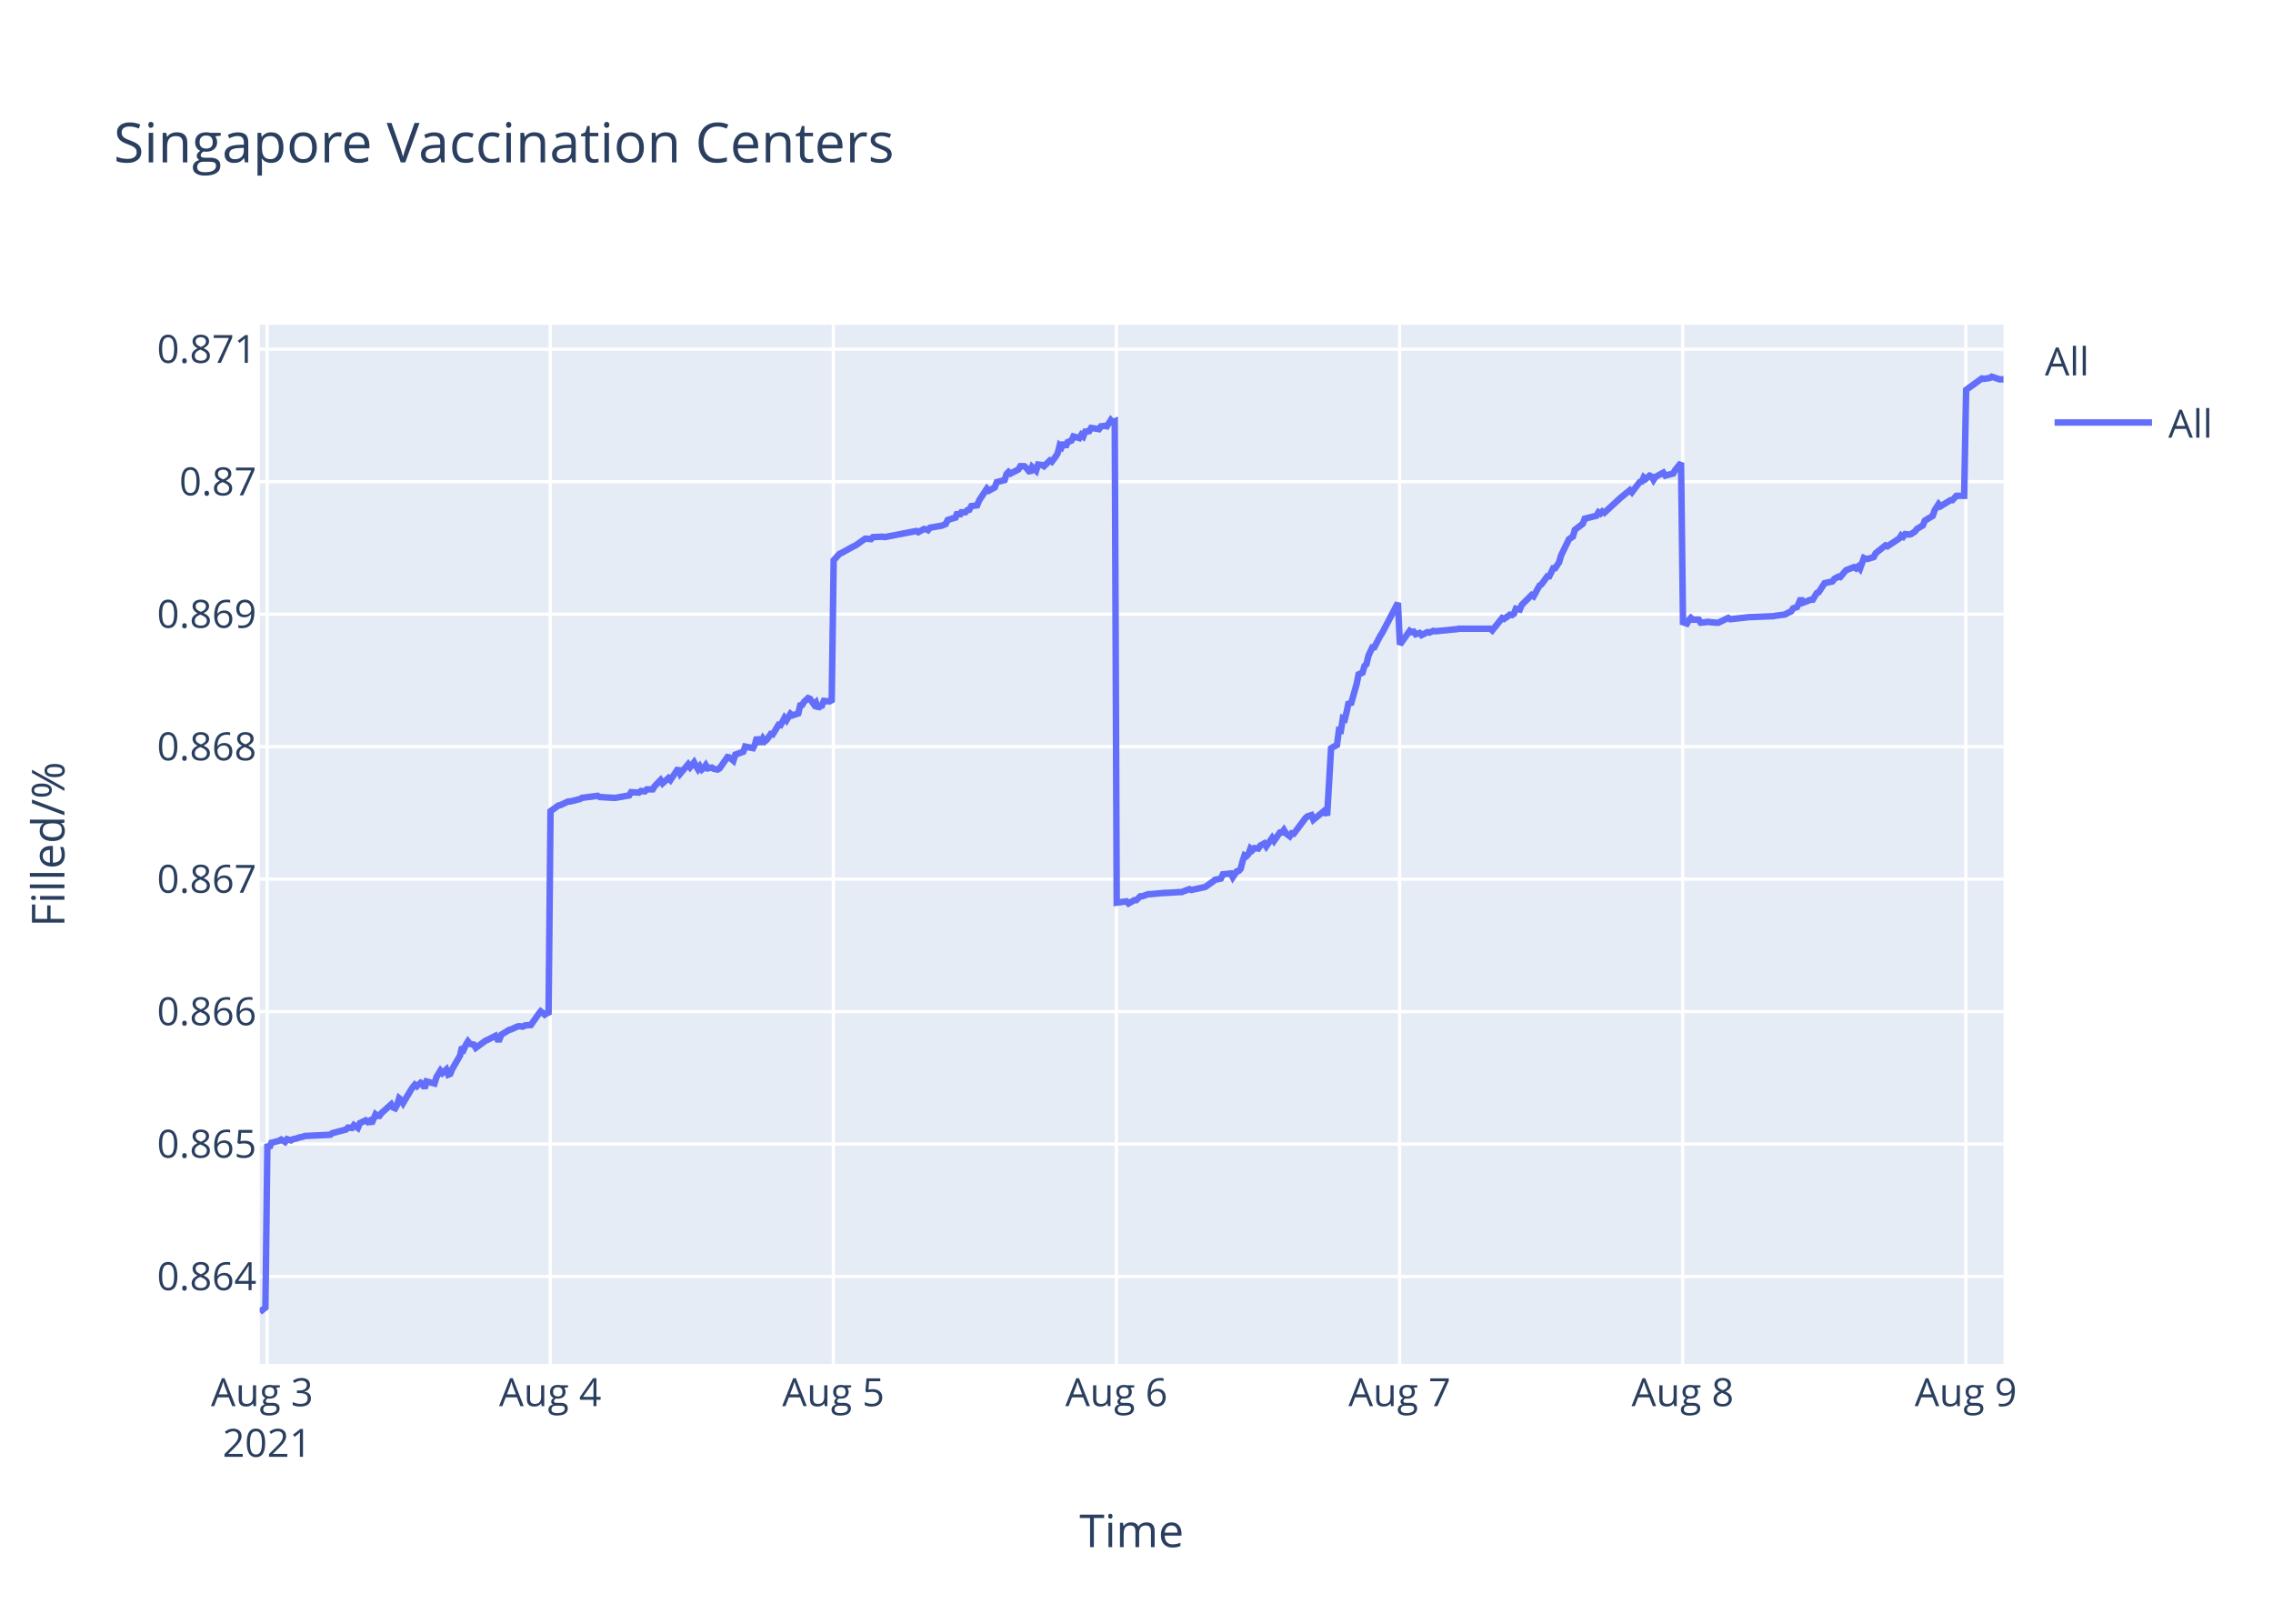
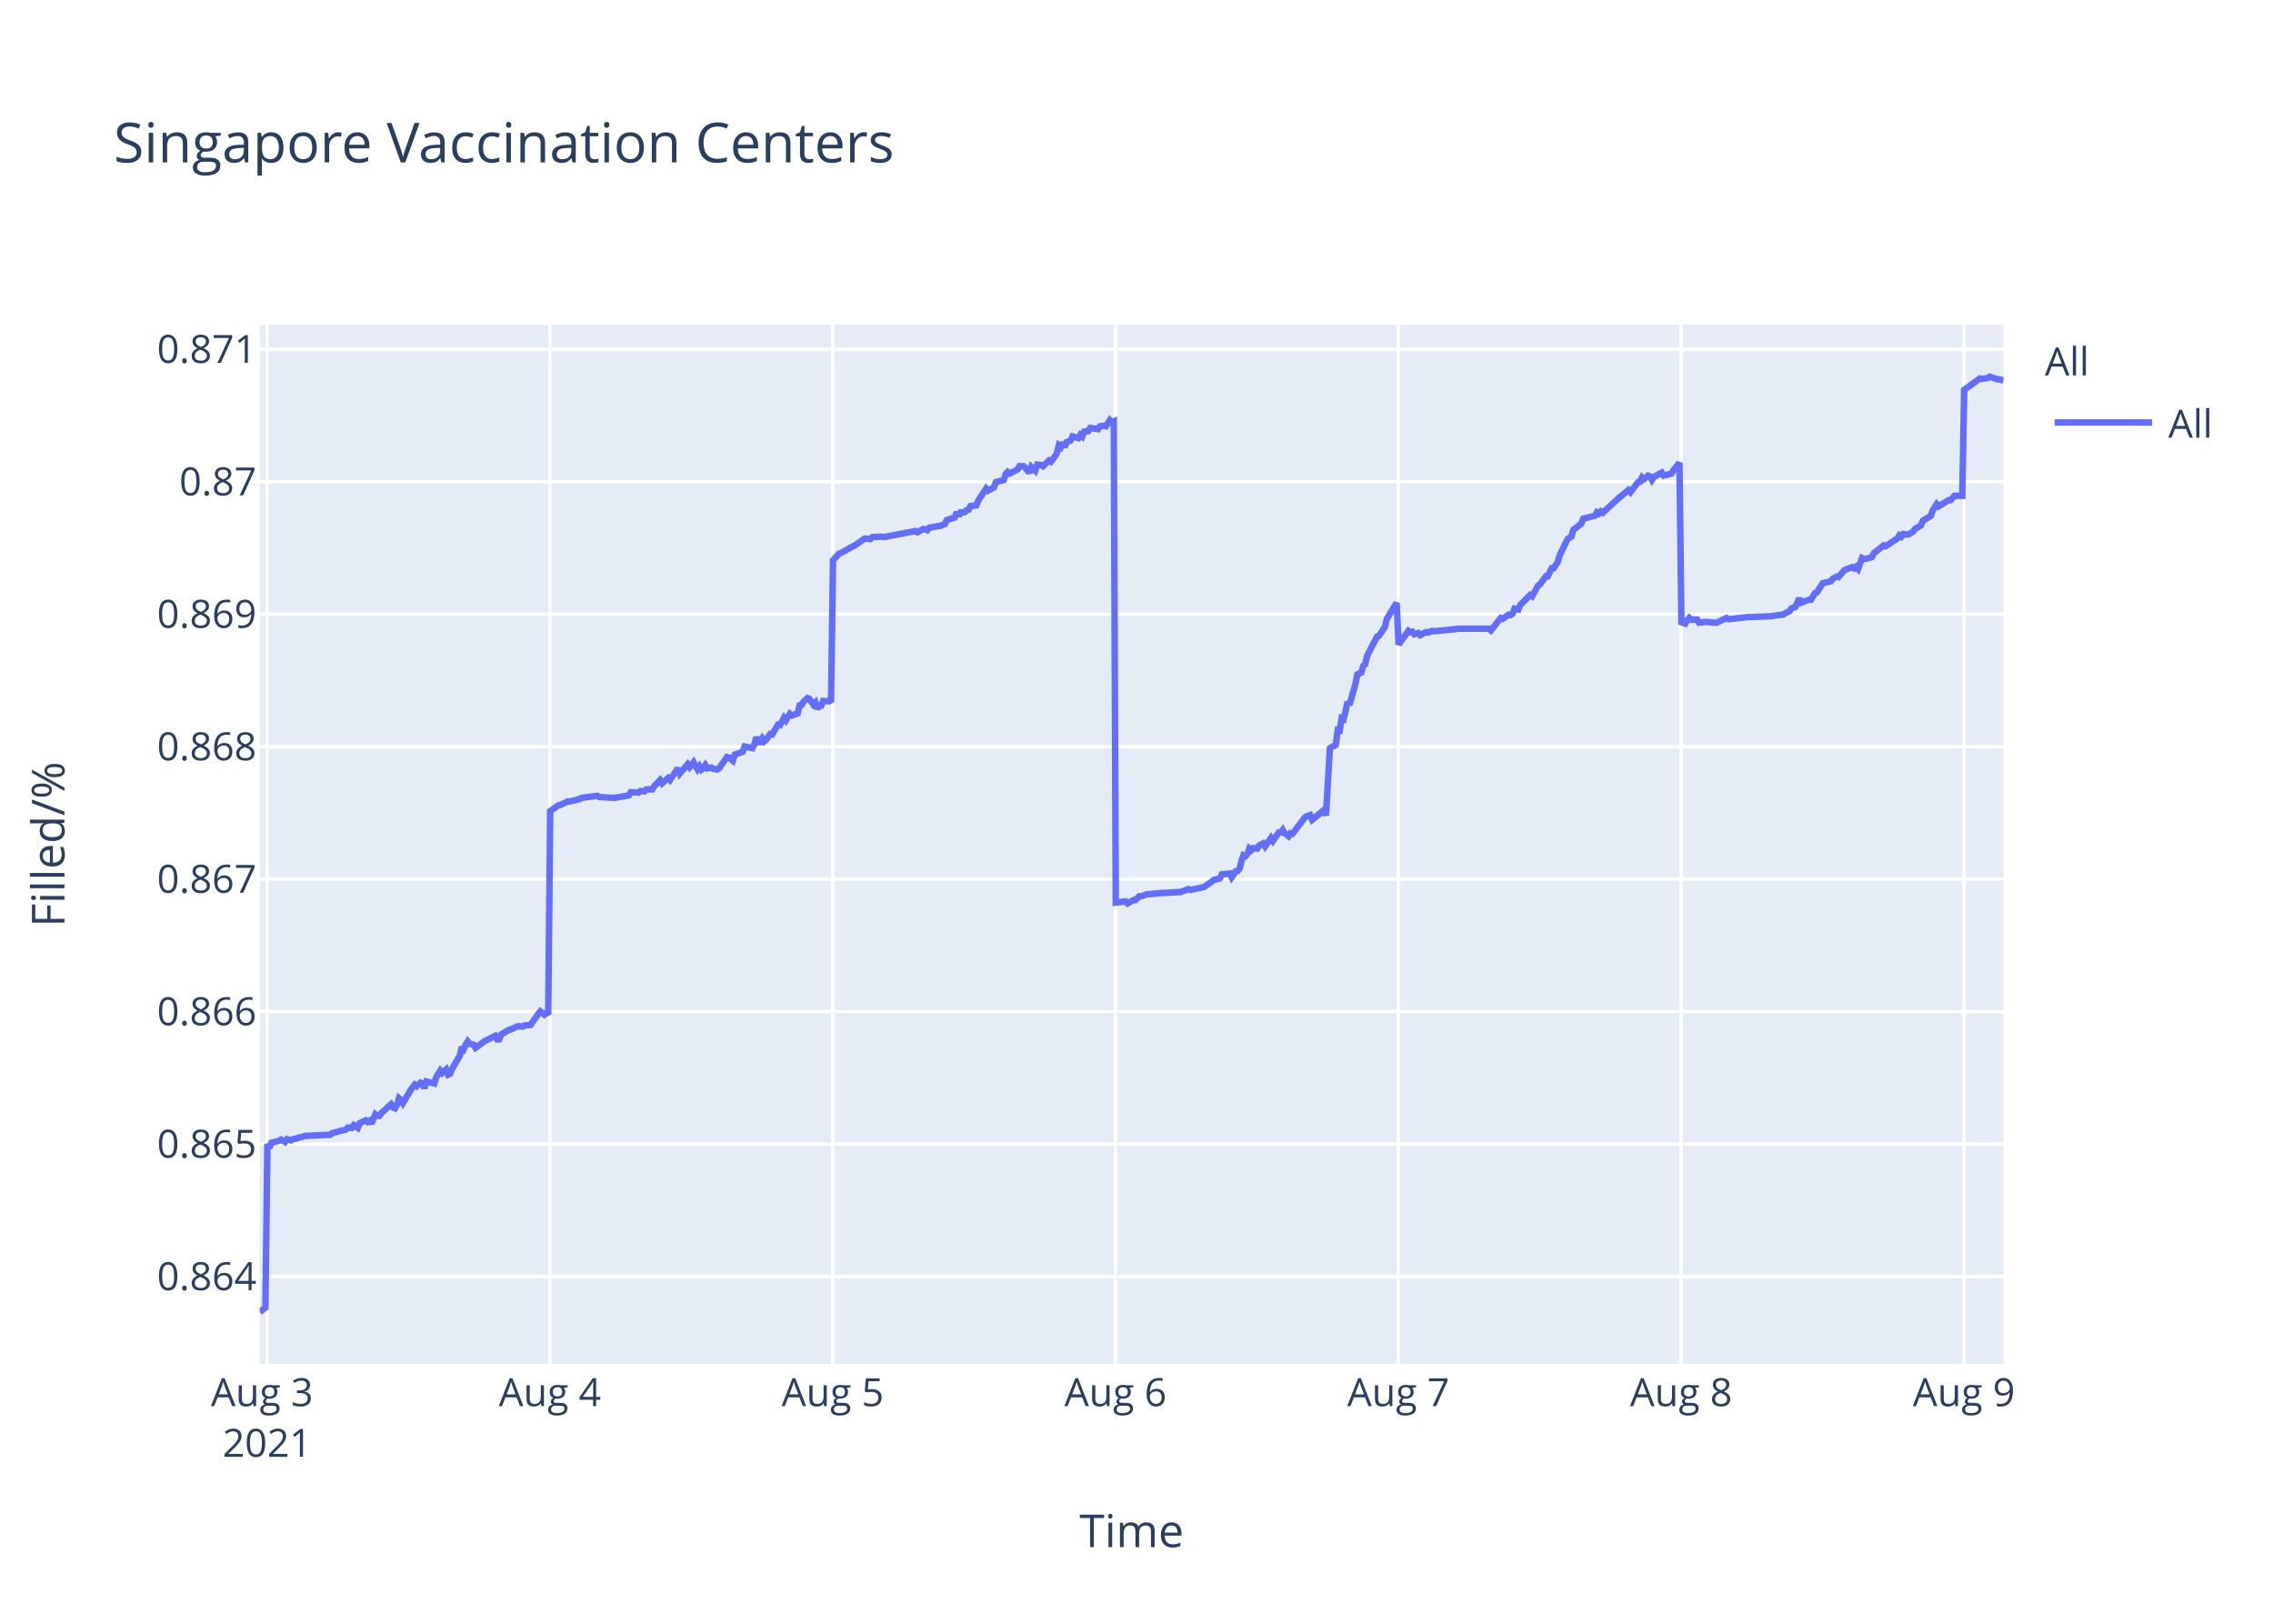
<svg xmlns="http://www.w3.org/2000/svg" class="main-svg" width="700" height="500" style="" viewBox="0 0 700 500">
  <rect x="0" y="0" width="700" height="500" style="fill: rgb(255, 255, 255); fill-opacity: 1;" />
-   <defs id="defs-072269">
+   <defs id="defs-b8b8f5">
    <g class="clips">
-       <clipPath id="clip072269xyplot" class="plotclip">
+       <clipPath id="clipb8b8f5xyplot" class="plotclip">
        <rect width="537" height="320" />
      </clipPath>
-       <clipPath class="axesclip" id="clip072269x">
+       <clipPath class="axesclip" id="clipb8b8f5x">
        <rect x="80" y="0" width="537" height="500" />
      </clipPath>
-       <clipPath class="axesclip" id="clip072269y">
+       <clipPath class="axesclip" id="clipb8b8f5y">
        <rect x="0" y="100" width="700" height="320" />
      </clipPath>
-       <clipPath class="axesclip" id="clip072269xy">
+       <clipPath class="axesclip" id="clipb8b8f5xy">
        <rect x="80" y="100" width="537" height="320" />
      </clipPath>
    </g>
    <g class="gradients" />
  </defs>
  <g class="bglayer">
    <rect class="bg" x="80" y="100" width="537" height="320" style="fill: rgb(229, 236, 246); fill-opacity: 1; stroke-width: 0;" />
  </g>
  <g class="layer-below">
    <g class="imagelayer" />
    <g class="shapelayer" />
  </g>
  <g class="cartesianlayer">
    <g class="subplot xy">
      <g class="layer-subplot">
        <g class="shapelayer" />
        <g class="imagelayer" />
      </g>
      <g class="gridlayer">
        <g class="x">
          <path class="xgrid crisp" transform="translate(82.26,0)" d="M0,100v320" style="stroke: rgb(255, 255, 255); stroke-opacity: 1; stroke-width: 1px;" />
-           <path class="xgrid crisp" transform="translate(169.45,0)" d="M0,100v320" style="stroke: rgb(255, 255, 255); stroke-opacity: 1; stroke-width: 1px;" />
-           <path class="xgrid crisp" transform="translate(256.64,0)" d="M0,100v320" style="stroke: rgb(255, 255, 255); stroke-opacity: 1; stroke-width: 1px;" />
-           <path class="xgrid crisp" transform="translate(343.83,0)" d="M0,100v320" style="stroke: rgb(255, 255, 255); stroke-opacity: 1; stroke-width: 1px;" />
-           <path class="xgrid crisp" transform="translate(431.02,0)" d="M0,100v320" style="stroke: rgb(255, 255, 255); stroke-opacity: 1; stroke-width: 1px;" />
-           <path class="xgrid crisp" transform="translate(518.21,0)" d="M0,100v320" style="stroke: rgb(255, 255, 255); stroke-opacity: 1; stroke-width: 1px;" />
-           <path class="xgrid crisp" transform="translate(605.4,0)" d="M0,100v320" style="stroke: rgb(255, 255, 255); stroke-opacity: 1; stroke-width: 1px;" />
+           <path class="xgrid crisp" transform="translate(169.35,0)" d="M0,100v320" style="stroke: rgb(255, 255, 255); stroke-opacity: 1; stroke-width: 1px;" />
+           <path class="xgrid crisp" transform="translate(256.44,0)" d="M0,100v320" style="stroke: rgb(255, 255, 255); stroke-opacity: 1; stroke-width: 1px;" />
+           <path class="xgrid crisp" transform="translate(343.53,0)" d="M0,100v320" style="stroke: rgb(255, 255, 255); stroke-opacity: 1; stroke-width: 1px;" />
+           <path class="xgrid crisp" transform="translate(430.63,0)" d="M0,100v320" style="stroke: rgb(255, 255, 255); stroke-opacity: 1; stroke-width: 1px;" />
+           <path class="xgrid crisp" transform="translate(517.72,0)" d="M0,100v320" style="stroke: rgb(255, 255, 255); stroke-opacity: 1; stroke-width: 1px;" />
+           <path class="xgrid crisp" transform="translate(604.81,0)" d="M0,100v320" style="stroke: rgb(255, 255, 255); stroke-opacity: 1; stroke-width: 1px;" />
        </g>
        <g class="y">
          <path class="ygrid crisp" transform="translate(0,393.08)" d="M80,0h537" style="stroke: rgb(255, 255, 255); stroke-opacity: 1; stroke-width: 1px;" />
          <path class="ygrid crisp" transform="translate(0,352.29)" d="M80,0h537" style="stroke: rgb(255, 255, 255); stroke-opacity: 1; stroke-width: 1px;" />
          <path class="ygrid crisp" transform="translate(0,311.5)" d="M80,0h537" style="stroke: rgb(255, 255, 255); stroke-opacity: 1; stroke-width: 1px;" />
          <path class="ygrid crisp" transform="translate(0,270.71)" d="M80,0h537" style="stroke: rgb(255, 255, 255); stroke-opacity: 1; stroke-width: 1px;" />
          <path class="ygrid crisp" transform="translate(0,229.92)" d="M80,0h537" style="stroke: rgb(255, 255, 255); stroke-opacity: 1; stroke-width: 1px;" />
          <path class="ygrid crisp" transform="translate(0,189.12)" d="M80,0h537" style="stroke: rgb(255, 255, 255); stroke-opacity: 1; stroke-width: 1px;" />
          <path class="ygrid crisp" transform="translate(0,148.33)" d="M80,0h537" style="stroke: rgb(255, 255, 255); stroke-opacity: 1; stroke-width: 1px;" />
          <path class="ygrid crisp" transform="translate(0,107.54)" d="M80,0h537" style="stroke: rgb(255, 255, 255); stroke-opacity: 1; stroke-width: 1px;" />
        </g>
      </g>
      <g class="zerolinelayer" />
      <path class="xlines-below" />
      <path class="ylines-below" />
      <g class="overlines-below" />
      <g class="xaxislayer-below" />
      <g class="yaxislayer-below" />
      <g class="overaxes-below" />
-       <g class="plot" transform="translate(80,100)" clip-path="url('#clip072269xyplot')">
+       <g class="plot" transform="translate(80,100)" clip-path="url('#clipb8b8f5xyplot')">
        <g class="scatterlayer mlayer">
-           <g class="trace scatter trace660f05" style="stroke-miterlimit: 2; opacity: 1;">
+           <g class="trace scatter tracebb444d" style="stroke-miterlimit: 2; opacity: 1;">
            <g class="fills" />
            <g class="errorbars" />
            <g class="lines">
-               <path class="js-line" d="M0,304L1.74,302.65L2.35,252.27L2.96,253.5L3.56,251.9L5.98,251.28L6.59,250.91L7.8,251.65L8.41,250.79L9.62,251.16L10.22,250.79L11.43,250.54L12.04,250.29L13.25,250.04L13.86,249.8L21.72,249.43L22.33,248.93L26.57,247.82L27.17,247.21L28.39,247.33L28.99,246.47L30.2,247.33L30.81,245.85L32.62,244.99L33.23,245.48L33.83,245.11L34.44,245.97L35.65,243.14L36.26,243.63L36.86,243.63L37.47,242.77L40.5,240.05L41.1,241.04L41.7,241.29L42.31,240.18L42.92,238.2L43.52,238.7L44.13,239.68L46.55,235.61L47.15,234.75L47.76,234.01L48.37,234.5L49.58,233.39L50.18,233.64L50.79,235.12L51.39,233.02L53.82,233.64L54.42,231.67L55.63,229.69L56.24,230.43L57.45,229.32L58.05,230.93L58.66,230.68L59.27,229.2L61.69,225.01L62.29,222.42L62.9,223.03L63.5,221.68L64.11,220.69L64.72,221.43L65.93,221.68L66.53,222.66L69.56,220.44L70.16,220.2L72.59,218.96L73.19,220.07L73.8,220.07L74.4,218.59L76.83,217.11L77.43,216.99L79.25,216.13L79.85,216L81.06,216.13L81.67,215.76L83.49,215.63L84.09,214.77L85.91,212.18L86.51,211.44L87.72,212.43L88.33,211.93L88.93,212.43L89.54,149.79L91.96,148.04L92.57,147.92L94.99,146.8L95.6,146.8L98.62,146.05L99.23,145.68L104.07,145.06L104.68,145.43L108.91,145.68L109.52,145.68L113.76,144.93L114.36,143.94L116.78,144.06L117.39,143.57L118.6,143.69L119.21,143.07L121.02,143.07L121.63,142.07L123.44,140.21L124.05,141.2L125.87,139.59L126.47,140.21L128.89,136.6L129.5,138.22L131.92,135.36L132.53,136.23L133.74,134.74L134.34,135.86L134.95,136.85L135.55,135.98L136.16,136.97L136.77,136.48L137.37,135.61L137.98,136.6L139.19,136.35L139.79,136.73L141,136.97L141.61,136.6L144.04,133.12L144.64,133.24L145.86,134.24L146.46,132.37L148.89,131.5L149.49,129.88L151.91,130.38L152.52,129.14L153.12,127.02L153.73,128.52L154.34,128.52L154.94,127.4L155.55,128.27L156.15,127.77L157.36,126.03L157.97,126.15L159.79,123.17L160.39,123.29L161.6,121.05L162.21,121.8L163.42,119.81L164.02,120.31L165.84,119.69L166.44,117.2L167.05,117.07L167.65,116.08L168.87,114.96L169.47,115.21L170.69,116.95L171.29,116.33L171.9,118.19L172.5,117.45L173.1,117.32L173.71,115.83L174.92,115.95L175.53,115.83L176.13,116.2L176.74,72.54L178.55,70.53L179.16,70.28L182.79,68.27L183.4,68.02L186.42,65.89L187.03,65.89L188.24,66.01L188.85,65.39L191.87,65.26L192.48,65.39L202.17,63.51L202.77,63.88L204.59,62.88L205.19,63L205.8,63.25L206.4,62.5L210.04,61.87L211.25,61.37L211.85,60.12L213.06,59.74L214.27,59.37L214.88,57.74L215.49,58.86L216.09,57.74L217.3,57.74L217.91,57.11L218.51,56.98L219.12,55.85L220.93,55.6L221.54,54.1L223.94,50.46L224.54,51.09L226.36,50.08L226.97,48.45L229.39,47.83L229.99,45.94L230.6,45.32L231.21,45.82L233.63,44.57L234.23,43.56L235.45,43.56L236.05,44.06L237.26,45.57L237.87,43.81L239.08,44.94L239.69,43.06L240.9,43.19L241.5,43.56L243.32,41.81L243.92,42.18L245.13,40.55L245.74,39.55L246.35,37.16L246.95,37.67L247.55,36.29L248.16,37.67L248.77,36.16L249.98,35.66L250.58,34.41L252.4,34.91L253,33.9L253.61,34.41L254.22,32.9L255.43,32.77L256.03,31.77L258.45,32.15L259.06,31.27L260.27,31.14L260.88,31.27L262.09,29.39L262.69,30.02L263.3,29.76L263.91,177.95L266.93,177.56L267.54,178.21L269.36,177.17L269.96,177.17L271.17,176L271.78,176L273.59,175.35L274.2,175.35L278.44,174.96L279.04,174.96L283.28,174.7L283.89,174.7L286.31,173.79L286.91,174.05L290.54,173.26L291.15,173.13L293.57,171.44L294.17,170.92L295.99,170.53L296.6,169.23L299.04,168.97L299.65,170.14L300.86,168.32L301.46,168.19L302.07,167.54L302.67,165.19L303.28,163.37L303.88,163.63L304.49,162.98L305.09,161.29L305.7,161.81L306.31,161.16L307.52,161.29L308.13,160.38L309.33,159.72L309.94,160.64L311.76,158.03L312.36,158.94L314.18,156.34L314.78,156.34L315.39,155.56L316,156.6L317.21,157.51L317.81,156.6L318.42,156.73L319.03,155.95L322.05,151.91L322.65,151.39L323.87,151L324.47,152.43L328.11,149.44L328.71,151.13L329.92,130.43L330.53,130.04L331.74,129.39L332.35,124.83L332.95,124.96L333.55,121.19L334.16,121.45L334.77,118.98L335.37,116.11L335.98,117.02L337.79,110.64L338.4,107.65L339.61,107.13L340.22,105.05L340.82,104.52L341.43,101.92L342.64,99.32L343.24,99.32L345.06,95.8L345.67,94.89L350.51,85.65L351.12,98.46L354.15,94.26L354.75,94.65L355.35,94.52L355.96,95.31L357.17,94.92L357.78,95.57L359.59,94.65L360.2,94.79L361.41,94.26L362.02,94.39L368.67,93.74L369.28,93.6L378.97,93.6L379.57,94.13L382.6,90.32L383.2,90.58L385.02,89.27L385.63,89.4L386.23,89.01L386.84,87.43L388.05,87.69L388.65,86.25L391.68,83.23L392.29,83.62L394.1,80.34L394.71,79.95L396.53,77.45L397.13,77.45L398.34,74.96L398.94,74.96L400.16,73.12L400.76,71.02L403.19,66.03L403.79,65.63L404.39,65.24L405,63.14L407.43,61.3L408.03,59.73L411.66,58.81L412.27,57.76L412.87,58.15L413.48,57.49L414.08,57.89L418.93,53.42L421.95,50.93L422.56,51.58L424.98,48.43L425.59,48.3L426.2,46.99L426.8,47.51L428.01,46.46L428.62,46.73L429.22,47.78L429.83,46.86L432.25,45.54L432.86,46.46L435.28,45.81L435.88,44.76L437.7,42.52L438.3,91.61L439.51,92.02L440.12,90.95L440.72,90.28L441.33,90.81L443.15,90.81L443.75,91.75L446.18,91.48L446.78,91.61L448.6,91.75L449.21,91.75L452.23,90.28L452.84,90.68L458.89,90.01L459.5,90.01L466.16,89.74L466.76,89.61L469.79,89.21L470.39,88.81L471.61,88.27L472.21,87.33L473.42,86.93L474.03,85.6L474.63,84.26L475.24,85.6L477.66,84.66L478.26,84.66L479.48,82.65L480.08,82.39L481.9,79.58L482.5,79.44L484.32,79.04L484.92,78.24L486.14,77.57L486.74,77.7L487.95,76.23L488.56,75.56L490.98,74.63L491.59,75.03L492.19,74.49L492.8,75.16L494.01,71.82L494.62,72.09L495.22,72.09L497.03,71.55L497.64,70.35L500.67,67.94L501.27,68.21L504.91,65.8L505.51,64.86L506.12,65.27L506.72,64.46L507.94,64.6L508.54,64.46L509.75,63.66L510.36,62.86L512.17,61.79L512.78,60.32L515.2,58.85L515.81,57.11L517.02,55.23L517.62,55.9L520.65,54.03L521.26,54.03L522.47,52.69L523.07,52.69L524.89,52.69L525.5,20.05L530.34,16.54L530.94,16.67L532.76,16.4L533.37,16L535.79,16.81L536.39,16.81L537,16.81" style="vector-effect: non-scaling-stroke; fill: none; stroke: rgb(99, 110, 250); stroke-opacity: 1; stroke-width: 2px; opacity: 1;" />
+               <path class="js-line" d="M0,304L1.74,302.65L2.35,252.27L2.95,253.5L3.56,251.9L5.98,251.28L6.58,250.91L7.79,251.65L8.4,250.79L9.61,251.16L10.21,250.79L11.42,250.54L12.02,250.29L13.23,250.04L13.84,249.8L21.7,249.43L22.31,248.93L26.54,247.82L27.14,247.21L28.35,247.33L28.96,246.47L30.17,247.33L30.77,245.85L32.59,244.99L33.19,245.48L33.8,245.11L34.4,245.97L35.61,243.14L36.22,243.63L36.82,243.63L37.43,242.77L40.45,240.05L41.06,241.04L41.66,241.29L42.27,240.18L42.87,238.2L43.47,238.7L44.08,239.68L46.5,235.61L47.1,234.75L47.71,234.01L48.31,234.5L49.52,233.39L50.13,233.64L50.73,235.12L51.33,233.02L53.76,233.64L54.36,231.67L55.57,229.69L56.18,230.43L57.38,229.32L57.99,230.93L58.59,230.68L59.2,229.2L61.62,225.01L62.22,222.42L62.83,223.03L63.43,221.68L64.04,220.69L64.64,221.43L65.85,221.68L66.46,222.66L69.48,220.44L70.08,220.2L72.51,218.96L73.11,220.07L73.71,220.07L74.32,218.59L76.74,217.11L77.34,216.99L79.16,216.13L79.76,216L80.97,216.13L81.58,215.76L83.39,215.63L83.99,214.77L85.81,212.18L86.42,211.44L87.62,212.43L88.23,211.93L88.83,212.43L89.44,149.79L91.86,148.04L92.46,147.92L94.88,146.8L95.49,146.8L98.51,146.05L99.12,145.68L103.96,145.06L104.56,145.43L108.79,145.68L109.4,145.68L113.63,144.93L114.23,143.94L116.65,144.06L117.26,143.57L118.47,143.69L119.07,143.07L120.89,143.07L121.49,142.07L123.3,140.21L123.91,141.2L125.73,139.59L126.33,140.21L128.75,136.6L129.35,138.22L131.77,135.36L132.38,136.23L133.59,134.74L134.19,135.86L134.8,136.85L135.4,135.98L136.01,136.97L136.61,136.48L137.21,135.61L137.82,136.6L139.03,136.35L139.64,136.73L140.84,136.97L141.45,136.6L143.88,133.12L144.48,133.24L145.69,134.24L146.3,132.37L148.72,131.5L149.32,129.88L151.74,130.38L152.35,129.14L152.95,127.02L153.56,128.52L154.16,128.52L154.77,127.4L155.37,128.27L155.97,127.77L157.19,126.03L157.79,126.15L159.61,123.17L160.21,123.29L161.42,121.05L162.02,121.8L163.23,119.81L163.84,120.31L165.65,119.69L166.26,117.2L166.86,117.07L167.46,116.08L168.68,114.96L169.28,115.21L170.49,116.95L171.1,116.33L171.71,118.19L172.31,117.45L172.91,117.32L173.51,115.83L174.72,115.95L175.33,115.83L175.93,116.2L176.54,72.54L178.35,70.53L178.96,70.28L182.58,68.27L183.19,68.02L186.21,65.89L186.82,65.89L188.03,66.01L188.63,65.39L191.66,65.26L192.26,65.39L201.94,63.51L202.54,63.88L204.36,62.88L204.96,63L205.57,63.25L206.17,62.5L209.8,61.87L211.01,61.37L211.61,60.12L212.82,59.74L214.03,59.37L214.64,57.74L215.24,58.86L215.85,57.74L217.06,57.74L217.66,57.11L218.27,56.98L218.87,55.85L220.68,55.6L221.29,54.1L223.69,50.46L224.29,51.09L226.11,50.08L226.71,48.45L229.13,47.83L229.73,45.94L230.34,45.32L230.95,45.82L233.37,44.57L233.97,43.56L235.18,43.56L235.78,44.06L236.99,45.57L237.6,43.81L238.81,44.94L239.42,43.06L240.63,43.19L241.23,43.56L243.04,41.81L243.65,42.18L244.86,40.55L245.46,39.55L246.07,37.16L246.68,37.67L247.28,36.29L247.88,37.67L248.49,36.16L249.7,35.66L250.3,34.41L252.12,34.91L252.72,33.9L253.32,34.41L253.93,32.9L255.14,32.77L255.74,31.77L258.16,32.15L258.77,31.27L259.98,31.14L260.58,31.27L261.79,29.39L262.39,30.02L263,29.76L263.61,177.95L266.63,177.56L267.24,178.21L269.05,177.17L269.66,177.17L270.87,176L271.47,176L273.28,175.35L273.89,175.35L278.12,174.96L278.73,174.96L282.96,174.7L283.57,174.7L285.98,173.79L286.59,174.05L290.22,173.26L290.82,173.13L293.24,171.44L293.84,170.92L295.66,170.53L296.27,169.23L298.7,168.97L299.31,170.14L300.52,168.32L301.12,168.19L301.73,167.54L302.33,165.19L302.94,163.37L303.54,163.63L304.15,162.98L304.75,161.29L305.36,161.81L305.96,161.16L307.17,161.29L307.78,160.38L308.99,159.72L309.59,160.64L311.41,158.03L312.01,158.94L313.83,156.34L314.43,156.34L315.03,155.56L315.64,156.6L316.85,157.51L317.45,156.6L318.06,156.73L318.67,155.95L321.69,151.91L322.29,151.39L323.5,151L324.11,152.43L327.74,149.44L328.34,151.13L329.55,130.43L330.16,130.04L331.36,129.39L331.97,124.83L332.57,124.96L333.18,121.19L333.78,121.45L334.39,118.98L334.99,116.11L335.6,117.02L337.41,110.64L338.02,107.65L339.23,107.13L339.83,105.05L340.44,104.52L341.04,101.92L344.07,96.06L344.67,95.8L346.49,93.07L347.09,90.59L350.11,85.65L350.72,98.46L353.75,94.26L354.35,94.65L354.95,94.52L355.56,95.31L356.77,94.92L357.37,95.57L359.18,94.65L359.79,94.79L361,94.26L361.61,94.39L368.26,93.74L368.87,93.6L378.54,93.6L379.15,94.13L382.17,90.32L382.77,90.58L384.59,89.27L385.19,89.4L385.8,89.01L386.4,87.43L387.61,87.69L388.21,86.25L391.24,83.23L391.84,83.62L393.66,80.34L394.26,79.95L396.08,77.45L396.68,77.45L397.89,74.96L398.49,74.96L399.71,73.12L400.31,71.02L402.73,66.03L403.34,65.63L403.94,65.24L404.54,63.14L406.97,61.3L407.57,59.73L411.2,58.81L411.8,57.76L412.41,58.15L413.01,57.49L413.62,57.89L418.46,53.42L421.48,50.93L422.09,51.58L424.5,48.43L425.11,48.3L425.72,46.99L426.32,47.51L427.53,46.46L428.14,46.73L428.74,47.78L429.34,46.86L431.76,45.54L432.37,46.46L434.79,45.81L435.39,44.76L437.21,42.52L437.81,91.61L439.02,92.02L439.63,90.95L440.23,90.28L440.83,90.81L442.65,90.81L443.25,91.75L445.67,91.48L446.28,91.61L448.09,91.75L448.7,91.75L451.72,90.28L452.33,90.68L458.38,90.01L458.98,90.01L465.63,89.74L466.24,89.61L469.26,89.21L469.86,88.81L471.07,88.27L471.68,87.33L472.89,86.93L473.49,85.6L474.1,84.26L474.7,85.6L477.12,84.66L477.73,84.66L478.94,82.65L479.54,82.39L481.36,79.58L481.96,79.44L483.77,79.04L484.38,78.24L485.59,77.57L486.19,77.7L487.4,76.23L488.01,75.56L490.43,74.63L491.03,75.03L491.64,74.49L492.24,75.16L493.45,71.82L494.06,72.09L494.66,72.09L496.47,71.55L497.08,70.35L500.11,67.94L500.71,68.21L504.34,65.8L504.94,64.86L505.55,65.27L506.15,64.46L507.36,64.6L507.97,64.46L509.18,63.66L509.78,62.86L511.59,61.79L512.2,60.32L514.62,58.85L515.22,57.11L516.44,55.23L517.04,55.9L520.06,54.03L520.67,54.03L521.88,52.69L522.49,52.69L524.3,52.69L524.9,20.05L529.74,16.54L530.34,16.67L532.16,16.4L532.76,16L535.18,16.81L535.79,16.81L537,17.21" style="vector-effect: non-scaling-stroke; fill: none; stroke: rgb(99, 110, 250); stroke-opacity: 1; stroke-width: 2px; opacity: 1;" />
            </g>
            <g class="points" />
            <g class="text" />
          </g>
        </g>
      </g>
      <g class="overplot" />
      <path class="xlines-above crisp" d="M0,0" style="fill: none;" />
      <path class="ylines-above crisp" d="M0,0" style="fill: none;" />
      <g class="overlines-above" />
      <g class="xaxislayer-above">
        <g class="xtick">
          <text text-anchor="middle" x="0" y="433" transform="translate(82.26,0)" style="font-family: 'Open Sans', verdana, arial, sans-serif; font-size: 12px; fill: rgb(42, 63, 95); fill-opacity: 1; white-space: pre;">
            <tspan class="line" dy="0em" x="0" y="433">Aug 3</tspan>
            <tspan class="line" dy="1.3em" x="0" y="433">2021</tspan>
          </text>
        </g>
        <g class="xtick">
-           <text text-anchor="middle" x="0" y="433" transform="translate(169.45,0)" style="font-family: 'Open Sans', verdana, arial, sans-serif; font-size: 12px; fill: rgb(42, 63, 95); fill-opacity: 1; white-space: pre;">Aug 4</text>
+           <text text-anchor="middle" x="0" y="433" transform="translate(169.35,0)" style="font-family: 'Open Sans', verdana, arial, sans-serif; font-size: 12px; fill: rgb(42, 63, 95); fill-opacity: 1; white-space: pre;">Aug 4</text>
        </g>
        <g class="xtick">
-           <text text-anchor="middle" x="0" y="433" transform="translate(256.64,0)" style="font-family: 'Open Sans', verdana, arial, sans-serif; font-size: 12px; fill: rgb(42, 63, 95); fill-opacity: 1; white-space: pre;">Aug 5</text>
+           <text text-anchor="middle" x="0" y="433" transform="translate(256.44,0)" style="font-family: 'Open Sans', verdana, arial, sans-serif; font-size: 12px; fill: rgb(42, 63, 95); fill-opacity: 1; white-space: pre;">Aug 5</text>
        </g>
        <g class="xtick">
-           <text text-anchor="middle" x="0" y="433" transform="translate(343.83,0)" style="font-family: 'Open Sans', verdana, arial, sans-serif; font-size: 12px; fill: rgb(42, 63, 95); fill-opacity: 1; white-space: pre;">Aug 6</text>
+           <text text-anchor="middle" x="0" y="433" transform="translate(343.53,0)" style="font-family: 'Open Sans', verdana, arial, sans-serif; font-size: 12px; fill: rgb(42, 63, 95); fill-opacity: 1; white-space: pre;">Aug 6</text>
        </g>
        <g class="xtick">
-           <text text-anchor="middle" x="0" y="433" transform="translate(431.02,0)" style="font-family: 'Open Sans', verdana, arial, sans-serif; font-size: 12px; fill: rgb(42, 63, 95); fill-opacity: 1; white-space: pre;">Aug 7</text>
+           <text text-anchor="middle" x="0" y="433" transform="translate(430.63,0)" style="font-family: 'Open Sans', verdana, arial, sans-serif; font-size: 12px; fill: rgb(42, 63, 95); fill-opacity: 1; white-space: pre;">Aug 7</text>
        </g>
        <g class="xtick">
-           <text text-anchor="middle" x="0" y="433" transform="translate(518.21,0)" style="font-family: 'Open Sans', verdana, arial, sans-serif; font-size: 12px; fill: rgb(42, 63, 95); fill-opacity: 1; white-space: pre;">Aug 8</text>
+           <text text-anchor="middle" x="0" y="433" transform="translate(517.72,0)" style="font-family: 'Open Sans', verdana, arial, sans-serif; font-size: 12px; fill: rgb(42, 63, 95); fill-opacity: 1; white-space: pre;">Aug 8</text>
        </g>
        <g class="xtick">
-           <text text-anchor="middle" x="0" y="433" transform="translate(605.4,0)" style="font-family: 'Open Sans', verdana, arial, sans-serif; font-size: 12px; fill: rgb(42, 63, 95); fill-opacity: 1; white-space: pre;">Aug 9</text>
+           <text text-anchor="middle" x="0" y="433" transform="translate(604.81,0)" style="font-family: 'Open Sans', verdana, arial, sans-serif; font-size: 12px; fill: rgb(42, 63, 95); fill-opacity: 1; white-space: pre;">Aug 9</text>
        </g>
      </g>
      <g class="yaxislayer-above">
        <g class="ytick">
          <text text-anchor="end" x="79" y="4.2" transform="translate(0,393.08)" style="font-family: 'Open Sans', verdana, arial, sans-serif; font-size: 12px; fill: rgb(42, 63, 95); fill-opacity: 1; white-space: pre;">0.864</text>
        </g>
        <g class="ytick">
          <text text-anchor="end" x="79" y="4.2" transform="translate(0,352.29)" style="font-family: 'Open Sans', verdana, arial, sans-serif; font-size: 12px; fill: rgb(42, 63, 95); fill-opacity: 1; white-space: pre;">0.865</text>
        </g>
        <g class="ytick">
          <text text-anchor="end" x="79" y="4.2" transform="translate(0,311.5)" style="font-family: 'Open Sans', verdana, arial, sans-serif; font-size: 12px; fill: rgb(42, 63, 95); fill-opacity: 1; white-space: pre;">0.866</text>
        </g>
        <g class="ytick">
          <text text-anchor="end" x="79" y="4.2" transform="translate(0,270.71)" style="font-family: 'Open Sans', verdana, arial, sans-serif; font-size: 12px; fill: rgb(42, 63, 95); fill-opacity: 1; white-space: pre;">0.867</text>
        </g>
        <g class="ytick">
          <text text-anchor="end" x="79" y="4.2" transform="translate(0,229.92)" style="font-family: 'Open Sans', verdana, arial, sans-serif; font-size: 12px; fill: rgb(42, 63, 95); fill-opacity: 1; white-space: pre;">0.868</text>
        </g>
        <g class="ytick">
          <text text-anchor="end" x="79" y="4.2" transform="translate(0,189.12)" style="font-family: 'Open Sans', verdana, arial, sans-serif; font-size: 12px; fill: rgb(42, 63, 95); fill-opacity: 1; white-space: pre;">0.869</text>
        </g>
        <g class="ytick">
          <text text-anchor="end" x="79" y="4.2" transform="translate(0,148.33)" style="font-family: 'Open Sans', verdana, arial, sans-serif; font-size: 12px; fill: rgb(42, 63, 95); fill-opacity: 1; white-space: pre;">0.87</text>
        </g>
        <g class="ytick">
          <text text-anchor="end" x="79" y="4.2" transform="translate(0,107.54)" style="font-family: 'Open Sans', verdana, arial, sans-serif; font-size: 12px; fill: rgb(42, 63, 95); fill-opacity: 1; white-space: pre;">0.871</text>
        </g>
      </g>
      <g class="overaxes-above" />
    </g>
  </g>
  <g class="polarlayer" />
  <g class="ternarylayer" />
  <g class="geolayer" />
  <g class="funnelarealayer" />
  <g class="pielayer" />
  <g class="treemaplayer" />
  <g class="sunburstlayer" />
  <g class="glimages" />
-   <defs id="topdefs-072269">
+   <defs id="topdefs-b8b8f5">
    <g class="clips" />
-     <clipPath id="legend072269">
+     <clipPath id="legendb8b8f5">
      <rect width="60" height="45" x="0" y="0" />
    </clipPath>
  </defs>
  <g class="layer-above">
    <g class="imagelayer" />
    <g class="shapelayer" />
  </g>
  <g class="infolayer">
    <g class="legend" pointer-events="all" transform="translate(627.74,100)">
      <rect class="bg" shape-rendering="crispEdges" width="60" height="45" x="0" y="0" style="stroke: rgb(68, 68, 68); stroke-opacity: 1; fill: rgb(255, 255, 255); fill-opacity: 1; stroke-width: 0px;" />
-       <g class="scrollbox" transform="" clip-path="url('#legend072269')">
+       <g class="scrollbox" transform="" clip-path="url('#legendb8b8f5')">
        <text class="legendtitletext" text-anchor="start" x="2" y="15.6" style="font-family: 'Open Sans', verdana, arial, sans-serif; font-size: 12px; fill: rgb(42, 63, 95); fill-opacity: 1; white-space: pre;">All</text>
        <g class="groups" transform="">
          <g class="traces" transform="translate(0,30.1)" style="opacity: 1;">
            <text class="legendtext" text-anchor="start" x="40" y="4.68" style="font-family: 'Open Sans', verdana, arial, sans-serif; font-size: 12px; fill: rgb(42, 63, 95); fill-opacity: 1; white-space: pre;">All</text>
            <g class="layers" style="opacity: 1;">
              <g class="legendfill" />
              <g class="legendlines">
                <path class="js-line" d="M5,0h30" style="fill: none; stroke: rgb(99, 110, 250); stroke-opacity: 1; stroke-width: 2px;" />
              </g>
              <g class="legendsymbols">
                <g class="legendpoints" />
              </g>
            </g>
            <rect class="legendtoggle" x="0" y="-9.5" width="54.891" height="19" style="fill: rgb(0, 0, 0); fill-opacity: 0;" />
          </g>
        </g>
      </g>
      <rect class="scrollbar" rx="20" ry="3" width="0" height="0" x="0" y="0" style="fill: rgb(128, 139, 164); fill-opacity: 1;" />
    </g>
    <g class="g-gtitle">
      <text class="gtitle" x="35" y="50" text-anchor="start" dy="0em" style="font-family: 'Open Sans', verdana, arial, sans-serif; font-size: 17px; fill: rgb(42, 63, 95); opacity: 1; font-weight: normal; white-space: pre;">Singapore Vaccination Centers</text>
    </g>
    <g class="g-xtitle">
      <text class="xtitle" x="348.5" y="476.409" text-anchor="middle" style="font-family: 'Open Sans', verdana, arial, sans-serif; font-size: 14px; fill: rgb(42, 63, 95); opacity: 1; font-weight: normal; white-space: pre;">Time</text>
    </g>
    <g class="g-ytitle">
      <text class="ytitle" transform="rotate(-90,19.84063,260)" x="19.841" y="260" text-anchor="middle" style="font-family: 'Open Sans', verdana, arial, sans-serif; font-size: 14px; fill: rgb(42, 63, 95); opacity: 1; font-weight: normal; white-space: pre;">Filled/%</text>
    </g>
  </g>
</svg>
